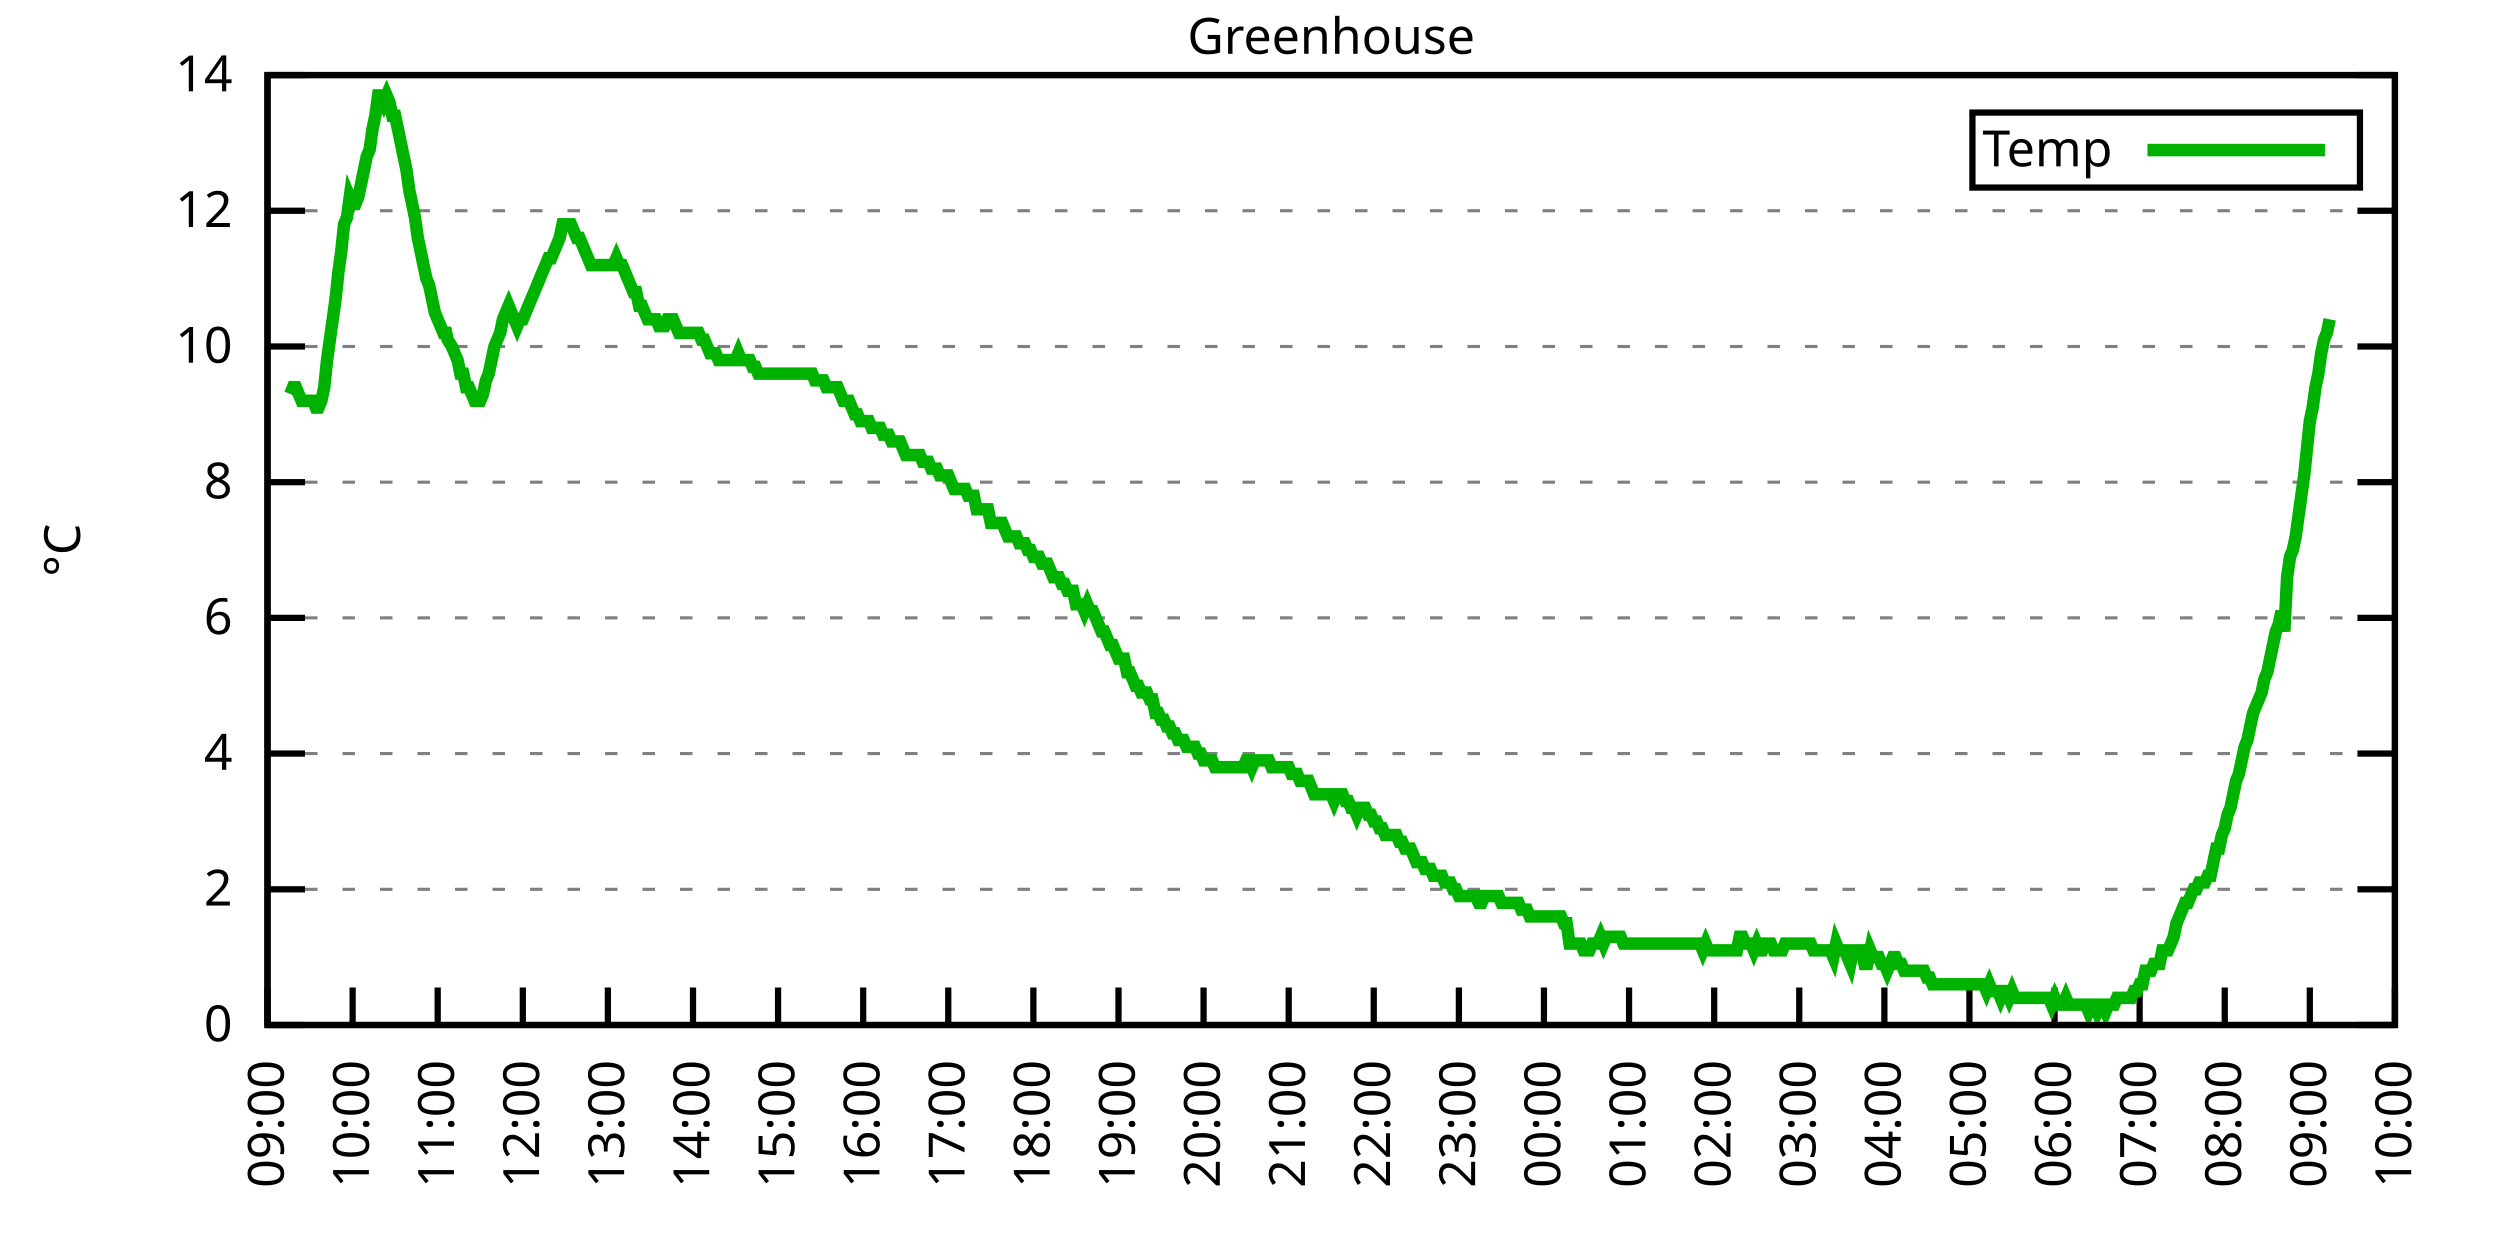
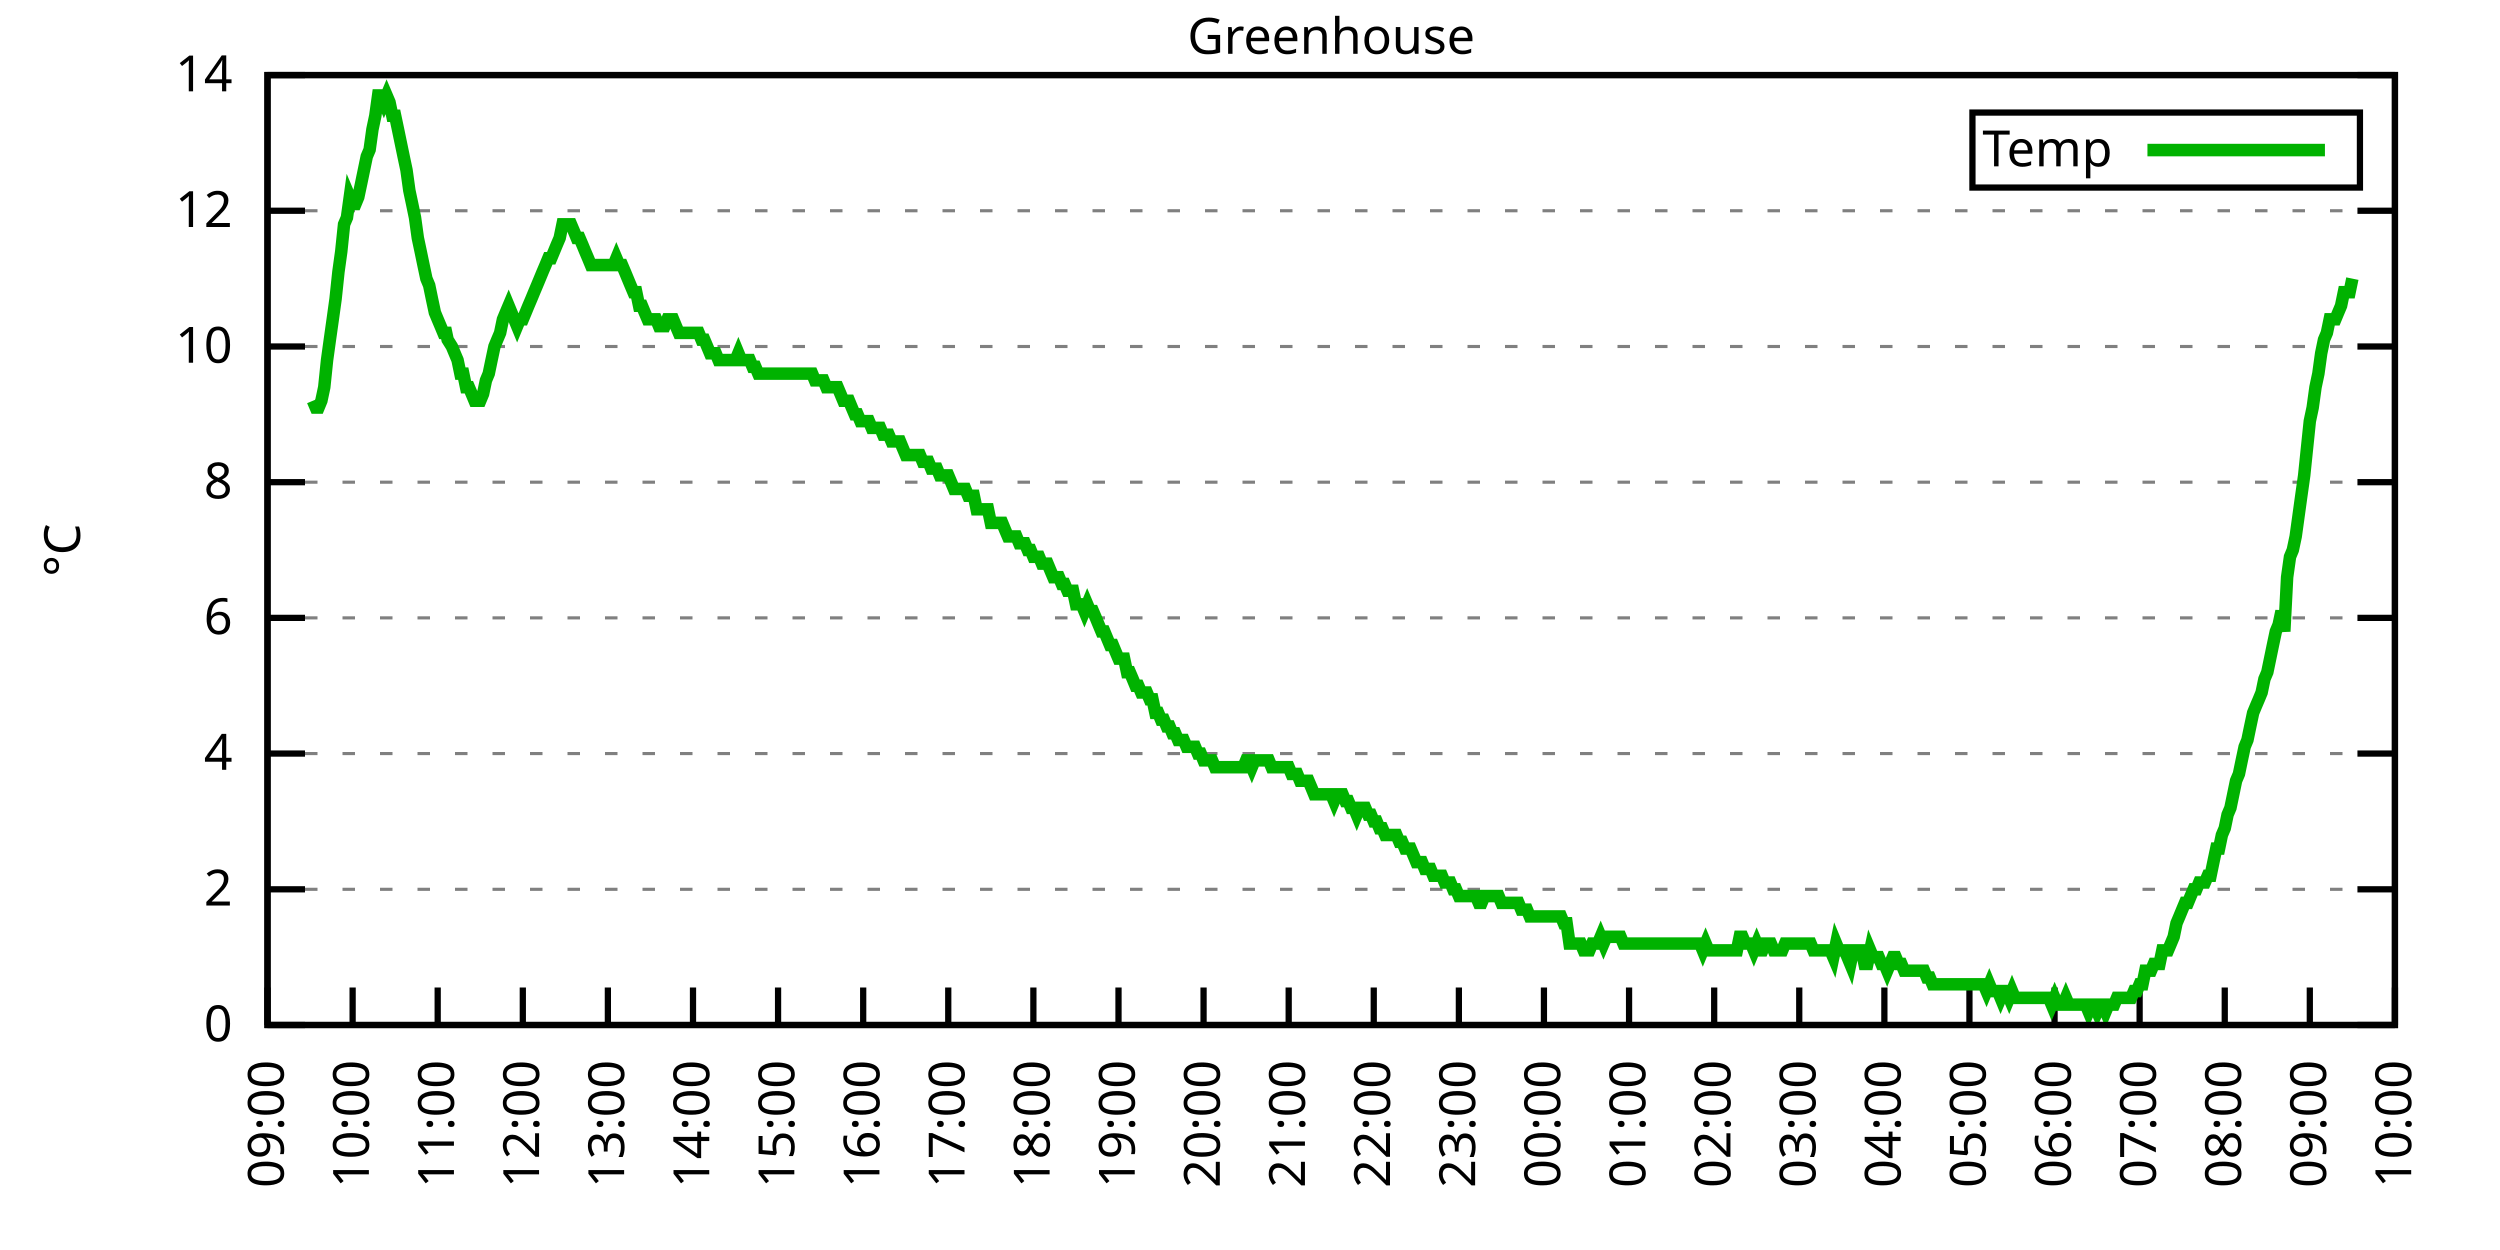
<svg xmlns="http://www.w3.org/2000/svg" xmlns:xlink="http://www.w3.org/1999/xlink" width="400" height="200" viewBox="0 0 400 200">
  <g id="gnuplot_canvas">
    <rect x="0" y="0" width="400" height="200" fill="none" />
    <defs>
      <circle id="gpDot" r="0.5" stroke-width="0.5" stroke="currentColor" />
      <path id="gpPt0" stroke-width="0.333" stroke="currentColor" d="M-1,0 h2 M0,-1 v2" />
      <path id="gpPt1" stroke-width="0.333" stroke="currentColor" d="M-1,-1 L1,1 M1,-1 L-1,1" />
      <path id="gpPt2" stroke-width="0.333" stroke="currentColor" d="M-1,0 L1,0 M0,-1 L0,1 M-1,-1 L1,1 M-1,1 L1,-1" />
      <rect id="gpPt3" stroke-width="0.333" stroke="currentColor" x="-1" y="-1" width="2" height="2" />
      <rect id="gpPt4" stroke-width="0.333" stroke="currentColor" fill="currentColor" x="-1" y="-1" width="2" height="2" />
      <circle id="gpPt5" stroke-width="0.333" stroke="currentColor" cx="0" cy="0" r="1" />
      <use xlink:href="#gpPt5" id="gpPt6" fill="currentColor" stroke="none" />
      <path id="gpPt7" stroke-width="0.333" stroke="currentColor" d="M0,-1.33 L-1.33,0.67 L1.33,0.67 z" />
      <use xlink:href="#gpPt7" id="gpPt8" fill="currentColor" stroke="none" />
      <use xlink:href="#gpPt7" id="gpPt9" stroke="currentColor" transform="rotate(180)" />
      <use xlink:href="#gpPt9" id="gpPt10" fill="currentColor" stroke="none" />
      <use xlink:href="#gpPt3" id="gpPt11" stroke="currentColor" transform="rotate(45)" />
      <use xlink:href="#gpPt11" id="gpPt12" fill="currentColor" stroke="none" />
      <path id="gpPt13" stroke-width="0.333" stroke="currentColor" d="M0,1.330 L1.265,0.411 L0.782,-1.067 L-0.782,-1.076 L-1.265,0.411 z" />
      <use xlink:href="#gpPt13" id="gpPt14" fill="currentColor" stroke="none" />
      <filter id="textbox" filterUnits="objectBoundingBox" x="0" y="0" height="1" width="1">
        <feFlood flood-color="white" flood-opacity="1" result="bgnd" />
        <feComposite in="SourceGraphic" in2="bgnd" operator="atop" />
      </filter>
      <filter id="greybox" filterUnits="objectBoundingBox" x="0" y="0" height="1" width="1">
        <feFlood flood-color="lightgrey" flood-opacity="1" result="grey" />
        <feComposite in="SourceGraphic" in2="grey" operator="atop" />
      </filter>
    </defs>
    <g fill="none" color="white" stroke="currentColor" stroke-width="1.00" stroke-linecap="butt" stroke-linejoin="miter">
</g>
    <g fill="none" color="black" stroke="currentColor" stroke-width="1.00" stroke-linecap="butt" stroke-linejoin="miter">
      <g stroke="none" shape-rendering="crispEdges">
        <polygon fill="rgb(255, 255, 255)" points="42.80,164.00 383.18,164.00 383.18,12.02 42.80,12.02 " />
      </g>
    </g>
    <g fill="none" color="black" stroke="currentColor" stroke-width="1.00" stroke-linecap="butt" stroke-linejoin="miter">
</g>
    <g fill="none" color="black" stroke="black" stroke-width="0.50" stroke-linecap="butt" stroke-linejoin="miter">
</g>
    <g fill="none" color="gray" stroke="currentColor" stroke-width="0.50" stroke-linecap="butt" stroke-linejoin="miter">
      <path stroke="gray" stroke-dasharray="2,4" class="gridline" d="M42.80,164.00 L383.19,164.00  " />
    </g>
    <g fill="none" color="gray" stroke="gray" stroke-width="1.00" stroke-linecap="butt" stroke-linejoin="miter">
</g>
    <g fill="none" color="black" stroke="currentColor" stroke-width="1.00" stroke-linecap="butt" stroke-linejoin="miter">
      <path stroke="black" d="M42.80,164.00 L48.80,164.00 M383.19,164.00 L377.19,164.00  " />
      <g transform="translate(37.20,166.60)" stroke="none" fill="black" font-family="Sans" font-size="8.00" text-anchor="end">
        <text>
          <tspan font-family="Sans"> 0</tspan>
        </text>
      </g>
    </g>
    <g fill="none" color="black" stroke="currentColor" stroke-width="1.00" stroke-linecap="butt" stroke-linejoin="miter">
</g>
    <g fill="none" color="black" stroke="black" stroke-width="0.50" stroke-linecap="butt" stroke-linejoin="miter">
</g>
    <g fill="none" color="gray" stroke="currentColor" stroke-width="0.50" stroke-linecap="butt" stroke-linejoin="miter">
      <path stroke="gray" stroke-dasharray="2,4" class="gridline" d="M42.80,142.29 L383.19,142.29  " />
    </g>
    <g fill="none" color="gray" stroke="gray" stroke-width="1.00" stroke-linecap="butt" stroke-linejoin="miter">
</g>
    <g fill="none" color="black" stroke="currentColor" stroke-width="1.00" stroke-linecap="butt" stroke-linejoin="miter">
      <path stroke="black" d="M42.80,142.29 L48.80,142.29 M383.19,142.29 L377.19,142.29  " />
      <g transform="translate(37.20,144.89)" stroke="none" fill="black" font-family="Sans" font-size="8.00" text-anchor="end">
        <text>
          <tspan font-family="Sans"> 2</tspan>
        </text>
      </g>
    </g>
    <g fill="none" color="black" stroke="currentColor" stroke-width="1.00" stroke-linecap="butt" stroke-linejoin="miter">
</g>
    <g fill="none" color="black" stroke="black" stroke-width="0.50" stroke-linecap="butt" stroke-linejoin="miter">
</g>
    <g fill="none" color="gray" stroke="currentColor" stroke-width="0.50" stroke-linecap="butt" stroke-linejoin="miter">
      <path stroke="gray" stroke-dasharray="2,4" class="gridline" d="M42.80,120.57 L383.19,120.57  " />
    </g>
    <g fill="none" color="gray" stroke="gray" stroke-width="1.00" stroke-linecap="butt" stroke-linejoin="miter">
</g>
    <g fill="none" color="black" stroke="currentColor" stroke-width="1.00" stroke-linecap="butt" stroke-linejoin="miter">
      <path stroke="black" d="M42.80,120.57 L48.80,120.57 M383.19,120.57 L377.19,120.57  " />
      <g transform="translate(37.20,123.17)" stroke="none" fill="black" font-family="Sans" font-size="8.00" text-anchor="end">
        <text>
          <tspan font-family="Sans"> 4</tspan>
        </text>
      </g>
    </g>
    <g fill="none" color="black" stroke="currentColor" stroke-width="1.00" stroke-linecap="butt" stroke-linejoin="miter">
</g>
    <g fill="none" color="black" stroke="black" stroke-width="0.50" stroke-linecap="butt" stroke-linejoin="miter">
</g>
    <g fill="none" color="gray" stroke="currentColor" stroke-width="0.50" stroke-linecap="butt" stroke-linejoin="miter">
      <path stroke="gray" stroke-dasharray="2,4" class="gridline" d="M42.80,98.86 L383.19,98.86  " />
    </g>
    <g fill="none" color="gray" stroke="gray" stroke-width="1.00" stroke-linecap="butt" stroke-linejoin="miter">
</g>
    <g fill="none" color="black" stroke="currentColor" stroke-width="1.00" stroke-linecap="butt" stroke-linejoin="miter">
      <path stroke="black" d="M42.80,98.86 L48.80,98.86 M383.19,98.86 L377.19,98.86  " />
      <g transform="translate(37.20,101.46)" stroke="none" fill="black" font-family="Sans" font-size="8.00" text-anchor="end">
        <text>
          <tspan font-family="Sans"> 6</tspan>
        </text>
      </g>
    </g>
    <g fill="none" color="black" stroke="currentColor" stroke-width="1.00" stroke-linecap="butt" stroke-linejoin="miter">
</g>
    <g fill="none" color="black" stroke="black" stroke-width="0.50" stroke-linecap="butt" stroke-linejoin="miter">
</g>
    <g fill="none" color="gray" stroke="currentColor" stroke-width="0.50" stroke-linecap="butt" stroke-linejoin="miter">
      <path stroke="gray" stroke-dasharray="2,4" class="gridline" d="M42.80,77.15 L383.19,77.15  " />
    </g>
    <g fill="none" color="gray" stroke="gray" stroke-width="1.00" stroke-linecap="butt" stroke-linejoin="miter">
</g>
    <g fill="none" color="black" stroke="currentColor" stroke-width="1.00" stroke-linecap="butt" stroke-linejoin="miter">
      <path stroke="black" d="M42.80,77.15 L48.80,77.15 M383.19,77.15 L377.19,77.15  " />
      <g transform="translate(37.20,79.75)" stroke="none" fill="black" font-family="Sans" font-size="8.00" text-anchor="end">
        <text>
          <tspan font-family="Sans"> 8</tspan>
        </text>
      </g>
    </g>
    <g fill="none" color="black" stroke="currentColor" stroke-width="1.00" stroke-linecap="butt" stroke-linejoin="miter">
</g>
    <g fill="none" color="black" stroke="black" stroke-width="0.50" stroke-linecap="butt" stroke-linejoin="miter">
</g>
    <g fill="none" color="gray" stroke="currentColor" stroke-width="0.50" stroke-linecap="butt" stroke-linejoin="miter">
      <path stroke="gray" stroke-dasharray="2,4" class="gridline" d="M42.80,55.44 L383.19,55.44  " />
    </g>
    <g fill="none" color="gray" stroke="gray" stroke-width="1.00" stroke-linecap="butt" stroke-linejoin="miter">
</g>
    <g fill="none" color="black" stroke="currentColor" stroke-width="1.00" stroke-linecap="butt" stroke-linejoin="miter">
      <path stroke="black" d="M42.80,55.44 L48.80,55.44 M383.19,55.44 L377.19,55.44  " />
      <g transform="translate(37.20,58.04)" stroke="none" fill="black" font-family="Sans" font-size="8.00" text-anchor="end">
        <text>
          <tspan font-family="Sans"> 10</tspan>
        </text>
      </g>
    </g>
    <g fill="none" color="black" stroke="currentColor" stroke-width="1.00" stroke-linecap="butt" stroke-linejoin="miter">
</g>
    <g fill="none" color="black" stroke="black" stroke-width="0.50" stroke-linecap="butt" stroke-linejoin="miter">
</g>
    <g fill="none" color="gray" stroke="currentColor" stroke-width="0.50" stroke-linecap="butt" stroke-linejoin="miter">
      <path stroke="gray" stroke-dasharray="2,4" class="gridline" d="M42.80,33.72 L383.19,33.72  " />
    </g>
    <g fill="none" color="gray" stroke="gray" stroke-width="1.00" stroke-linecap="butt" stroke-linejoin="miter">
</g>
    <g fill="none" color="black" stroke="currentColor" stroke-width="1.00" stroke-linecap="butt" stroke-linejoin="miter">
      <path stroke="black" d="M42.80,33.72 L48.80,33.72 M383.19,33.72 L377.19,33.72  " />
      <g transform="translate(37.20,36.32)" stroke="none" fill="black" font-family="Sans" font-size="8.00" text-anchor="end">
        <text>
          <tspan font-family="Sans"> 12</tspan>
        </text>
      </g>
    </g>
    <g fill="none" color="black" stroke="currentColor" stroke-width="1.00" stroke-linecap="butt" stroke-linejoin="miter">
</g>
    <g fill="none" color="black" stroke="black" stroke-width="0.50" stroke-linecap="butt" stroke-linejoin="miter">
</g>
    <g fill="none" color="gray" stroke="currentColor" stroke-width="0.50" stroke-linecap="butt" stroke-linejoin="miter">
      <path stroke="gray" stroke-dasharray="2,4" class="gridline" d="M42.80,12.01 L383.19,12.01  " />
    </g>
    <g fill="none" color="gray" stroke="gray" stroke-width="1.00" stroke-linecap="butt" stroke-linejoin="miter">
</g>
    <g fill="none" color="black" stroke="currentColor" stroke-width="1.00" stroke-linecap="butt" stroke-linejoin="miter">
      <path stroke="black" d="M42.80,12.01 L48.80,12.01 M383.19,12.01 L377.19,12.01  " />
      <g transform="translate(37.20,14.61)" stroke="none" fill="black" font-family="Sans" font-size="8.00" text-anchor="end">
        <text>
          <tspan font-family="Sans"> 14</tspan>
        </text>
      </g>
    </g>
    <g fill="none" color="black" stroke="currentColor" stroke-width="1.00" stroke-linecap="butt" stroke-linejoin="miter">
      <path stroke="black" d="M42.80,164.00 L42.80,158.00  " />
      <g transform="translate(45.40,169.60) rotate(270.00)" stroke="none" fill="black" font-family="Sans" font-size="8.00" text-anchor="end">
        <text>
          <tspan font-family="Sans">09:00</tspan>
        </text>
      </g>
    </g>
    <g fill="none" color="black" stroke="currentColor" stroke-width="1.00" stroke-linecap="butt" stroke-linejoin="miter">
      <path stroke="black" d="M56.42,164.00 L56.42,158.00  " />
      <g transform="translate(59.02,169.60) rotate(270.00)" stroke="none" fill="black" font-family="Sans" font-size="8.00" text-anchor="end">
        <text>
          <tspan font-family="Sans">10:00</tspan>
        </text>
      </g>
    </g>
    <g fill="none" color="black" stroke="currentColor" stroke-width="1.00" stroke-linecap="butt" stroke-linejoin="miter">
      <path stroke="black" d="M70.03,164.00 L70.03,158.00  " />
      <g transform="translate(72.63,169.60) rotate(270.00)" stroke="none" fill="black" font-family="Sans" font-size="8.00" text-anchor="end">
        <text>
          <tspan font-family="Sans">11:00</tspan>
        </text>
      </g>
    </g>
    <g fill="none" color="black" stroke="currentColor" stroke-width="1.00" stroke-linecap="butt" stroke-linejoin="miter">
      <path stroke="black" d="M83.65,164.00 L83.65,158.00  " />
      <g transform="translate(86.25,169.60) rotate(270.00)" stroke="none" fill="black" font-family="Sans" font-size="8.00" text-anchor="end">
        <text>
          <tspan font-family="Sans">12:00</tspan>
        </text>
      </g>
    </g>
    <g fill="none" color="black" stroke="currentColor" stroke-width="1.00" stroke-linecap="butt" stroke-linejoin="miter">
      <path stroke="black" d="M97.26,164.00 L97.26,158.00  " />
      <g transform="translate(99.86,169.60) rotate(270.00)" stroke="none" fill="black" font-family="Sans" font-size="8.00" text-anchor="end">
        <text>
          <tspan font-family="Sans">13:00</tspan>
        </text>
      </g>
    </g>
    <g fill="none" color="black" stroke="currentColor" stroke-width="1.00" stroke-linecap="butt" stroke-linejoin="miter">
      <path stroke="black" d="M110.88,164.00 L110.88,158.00  " />
      <g transform="translate(113.48,169.60) rotate(270.00)" stroke="none" fill="black" font-family="Sans" font-size="8.00" text-anchor="end">
        <text>
          <tspan font-family="Sans">14:00</tspan>
        </text>
      </g>
    </g>
    <g fill="none" color="black" stroke="currentColor" stroke-width="1.00" stroke-linecap="butt" stroke-linejoin="miter">
      <path stroke="black" d="M124.49,164.00 L124.49,158.00  " />
      <g transform="translate(127.09,169.60) rotate(270.00)" stroke="none" fill="black" font-family="Sans" font-size="8.00" text-anchor="end">
        <text>
          <tspan font-family="Sans">15:00</tspan>
        </text>
      </g>
    </g>
    <g fill="none" color="black" stroke="currentColor" stroke-width="1.00" stroke-linecap="butt" stroke-linejoin="miter">
      <path stroke="black" d="M138.11,164.00 L138.11,158.00  " />
      <g transform="translate(140.71,169.60) rotate(270.00)" stroke="none" fill="black" font-family="Sans" font-size="8.00" text-anchor="end">
        <text>
          <tspan font-family="Sans">16:00</tspan>
        </text>
      </g>
    </g>
    <g fill="none" color="black" stroke="currentColor" stroke-width="1.00" stroke-linecap="butt" stroke-linejoin="miter">
      <path stroke="black" d="M151.72,164.00 L151.72,158.00  " />
      <g transform="translate(154.32,169.60) rotate(270.00)" stroke="none" fill="black" font-family="Sans" font-size="8.00" text-anchor="end">
        <text>
          <tspan font-family="Sans">17:00</tspan>
        </text>
      </g>
    </g>
    <g fill="none" color="black" stroke="currentColor" stroke-width="1.00" stroke-linecap="butt" stroke-linejoin="miter">
      <path stroke="black" d="M165.34,164.00 L165.34,158.00  " />
      <g transform="translate(167.94,169.60) rotate(270.00)" stroke="none" fill="black" font-family="Sans" font-size="8.00" text-anchor="end">
        <text>
          <tspan font-family="Sans">18:00</tspan>
        </text>
      </g>
    </g>
    <g fill="none" color="black" stroke="currentColor" stroke-width="1.00" stroke-linecap="butt" stroke-linejoin="miter">
      <path stroke="black" d="M178.96,164.00 L178.96,158.00  " />
      <g transform="translate(181.56,169.60) rotate(270.00)" stroke="none" fill="black" font-family="Sans" font-size="8.00" text-anchor="end">
        <text>
          <tspan font-family="Sans">19:00</tspan>
        </text>
      </g>
    </g>
    <g fill="none" color="black" stroke="currentColor" stroke-width="1.00" stroke-linecap="butt" stroke-linejoin="miter">
      <path stroke="black" d="M192.57,164.00 L192.57,158.00  " />
      <g transform="translate(195.17,169.60) rotate(270.00)" stroke="none" fill="black" font-family="Sans" font-size="8.00" text-anchor="end">
        <text>
          <tspan font-family="Sans">20:00</tspan>
        </text>
      </g>
    </g>
    <g fill="none" color="black" stroke="currentColor" stroke-width="1.00" stroke-linecap="butt" stroke-linejoin="miter">
      <path stroke="black" d="M206.19,164.00 L206.19,158.00  " />
      <g transform="translate(208.79,169.60) rotate(270.00)" stroke="none" fill="black" font-family="Sans" font-size="8.00" text-anchor="end">
        <text>
          <tspan font-family="Sans">21:00</tspan>
        </text>
      </g>
    </g>
    <g fill="none" color="black" stroke="currentColor" stroke-width="1.00" stroke-linecap="butt" stroke-linejoin="miter">
      <path stroke="black" d="M219.80,164.00 L219.80,158.00  " />
      <g transform="translate(222.40,169.60) rotate(270.00)" stroke="none" fill="black" font-family="Sans" font-size="8.00" text-anchor="end">
        <text>
          <tspan font-family="Sans">22:00</tspan>
        </text>
      </g>
    </g>
    <g fill="none" color="black" stroke="currentColor" stroke-width="1.00" stroke-linecap="butt" stroke-linejoin="miter">
      <path stroke="black" d="M233.42,164.00 L233.42,158.00  " />
      <g transform="translate(236.02,169.60) rotate(270.00)" stroke="none" fill="black" font-family="Sans" font-size="8.00" text-anchor="end">
        <text>
          <tspan font-family="Sans">23:00</tspan>
        </text>
      </g>
    </g>
    <g fill="none" color="black" stroke="currentColor" stroke-width="1.00" stroke-linecap="butt" stroke-linejoin="miter">
      <path stroke="black" d="M247.03,164.00 L247.03,158.00  " />
      <g transform="translate(249.63,169.60) rotate(270.00)" stroke="none" fill="black" font-family="Sans" font-size="8.00" text-anchor="end">
        <text>
          <tspan font-family="Sans">00:00</tspan>
        </text>
      </g>
    </g>
    <g fill="none" color="black" stroke="currentColor" stroke-width="1.00" stroke-linecap="butt" stroke-linejoin="miter">
      <path stroke="black" d="M260.65,164.00 L260.65,158.00  " />
      <g transform="translate(263.25,169.60) rotate(270.00)" stroke="none" fill="black" font-family="Sans" font-size="8.00" text-anchor="end">
        <text>
          <tspan font-family="Sans">01:00</tspan>
        </text>
      </g>
    </g>
    <g fill="none" color="black" stroke="currentColor" stroke-width="1.00" stroke-linecap="butt" stroke-linejoin="miter">
      <path stroke="black" d="M274.27,164.00 L274.27,158.00  " />
      <g transform="translate(276.87,169.60) rotate(270.00)" stroke="none" fill="black" font-family="Sans" font-size="8.00" text-anchor="end">
        <text>
          <tspan font-family="Sans">02:00</tspan>
        </text>
      </g>
    </g>
    <g fill="none" color="black" stroke="currentColor" stroke-width="1.00" stroke-linecap="butt" stroke-linejoin="miter">
      <path stroke="black" d="M287.88,164.00 L287.88,158.00  " />
      <g transform="translate(290.48,169.60) rotate(270.00)" stroke="none" fill="black" font-family="Sans" font-size="8.00" text-anchor="end">
        <text>
          <tspan font-family="Sans">03:00</tspan>
        </text>
      </g>
    </g>
    <g fill="none" color="black" stroke="currentColor" stroke-width="1.00" stroke-linecap="butt" stroke-linejoin="miter">
      <path stroke="black" d="M301.50,164.00 L301.50,158.00  " />
      <g transform="translate(304.10,169.60) rotate(270.00)" stroke="none" fill="black" font-family="Sans" font-size="8.00" text-anchor="end">
        <text>
          <tspan font-family="Sans">04:00</tspan>
        </text>
      </g>
    </g>
    <g fill="none" color="black" stroke="currentColor" stroke-width="1.00" stroke-linecap="butt" stroke-linejoin="miter">
      <path stroke="black" d="M315.11,164.00 L315.11,158.00  " />
      <g transform="translate(317.71,169.60) rotate(270.00)" stroke="none" fill="black" font-family="Sans" font-size="8.00" text-anchor="end">
        <text>
          <tspan font-family="Sans">05:00</tspan>
        </text>
      </g>
    </g>
    <g fill="none" color="black" stroke="currentColor" stroke-width="1.00" stroke-linecap="butt" stroke-linejoin="miter">
      <path stroke="black" d="M328.73,164.00 L328.73,158.00  " />
      <g transform="translate(331.33,169.60) rotate(270.00)" stroke="none" fill="black" font-family="Sans" font-size="8.00" text-anchor="end">
        <text>
          <tspan font-family="Sans">06:00</tspan>
        </text>
      </g>
    </g>
    <g fill="none" color="black" stroke="currentColor" stroke-width="1.00" stroke-linecap="butt" stroke-linejoin="miter">
      <path stroke="black" d="M342.34,164.00 L342.34,158.00  " />
      <g transform="translate(344.94,169.60) rotate(270.00)" stroke="none" fill="black" font-family="Sans" font-size="8.00" text-anchor="end">
        <text>
          <tspan font-family="Sans">07:00</tspan>
        </text>
      </g>
    </g>
    <g fill="none" color="black" stroke="currentColor" stroke-width="1.00" stroke-linecap="butt" stroke-linejoin="miter">
      <path stroke="black" d="M355.96,164.00 L355.96,158.00  " />
      <g transform="translate(358.56,169.60) rotate(270.00)" stroke="none" fill="black" font-family="Sans" font-size="8.00" text-anchor="end">
        <text>
          <tspan font-family="Sans">08:00</tspan>
        </text>
      </g>
    </g>
    <g fill="none" color="black" stroke="currentColor" stroke-width="1.00" stroke-linecap="butt" stroke-linejoin="miter">
      <path stroke="black" d="M369.57,164.00 L369.57,158.00  " />
      <g transform="translate(372.17,169.60) rotate(270.00)" stroke="none" fill="black" font-family="Sans" font-size="8.00" text-anchor="end">
        <text>
          <tspan font-family="Sans">09:00</tspan>
        </text>
      </g>
    </g>
    <g fill="none" color="black" stroke="currentColor" stroke-width="1.00" stroke-linecap="butt" stroke-linejoin="miter">
      <path stroke="black" d="M383.19,164.00 L383.19,158.00  " />
      <g transform="translate(385.79,169.60) rotate(270.00)" stroke="none" fill="black" font-family="Sans" font-size="8.00" text-anchor="end">
        <text>
          <tspan font-family="Sans">10:00</tspan>
        </text>
      </g>
    </g>
    <g fill="none" color="black" stroke="currentColor" stroke-width="1.00" stroke-linecap="butt" stroke-linejoin="miter">
</g>
    <g fill="none" color="black" stroke="currentColor" stroke-width="1.00" stroke-linecap="butt" stroke-linejoin="miter">
      <path stroke="black" d="M42.80,12.01 L42.80,164.00 L383.19,164.00 L383.19,12.01 L42.80,12.01 Z  " />
    </g>
    <g fill="none" color="black" stroke="currentColor" stroke-width="1.00" stroke-linecap="butt" stroke-linejoin="miter">
</g>
    <g fill="none" color="black" stroke="currentColor" stroke-width="1.00" stroke-linecap="butt" stroke-linejoin="miter">
      <path stroke="black" d="M315.59,30.01 L315.59,18.01 L377.59,18.01 L377.59,30.01 L315.59,30.01 Z  " />
    </g>
    <g id="Greenhouse_plot_1">
      <g fill="none" color="white" stroke="black" stroke-width="2.00" stroke-linecap="butt" stroke-linejoin="miter">
</g>
      <g fill="none" color="black" stroke="currentColor" stroke-width="2.00" stroke-linecap="butt" stroke-linejoin="miter">
        <g transform="translate(337.99,26.61)" stroke="none" fill="black" font-family="Sans" font-size="8.00" text-anchor="end">
          <text>
            <tspan font-family="Sans">Temp</tspan>
          </text>
        </g>
      </g>
      <g fill="none" color="black" stroke="currentColor" stroke-width="2.00" stroke-linecap="butt" stroke-linejoin="miter">
-         <path stroke="rgb(  0, 178,   0)" d="M343.59,24.01 L371.99,24.01 M46.43,63.04 L46.88,61.95 L47.34,61.95 L47.79,63.04 L48.25,64.12 L48.70,64.12   L49.15,64.12 L49.61,64.12 L50.06,64.12 L50.52,65.21 L50.97,65.21 L51.42,64.12 L51.88,61.95 L52.33,57.61   L52.78,54.35 L53.24,51.09 L53.69,47.84 L54.15,43.49 L54.60,40.24 L55.05,35.89 L55.51,34.81 L55.96,31.55   L56.42,32.64 L56.87,32.64 L57.32,31.55 L57.78,29.38 L58.23,27.21 L58.68,25.04 L59.14,23.95 L59.59,20.70   L60.05,18.52 L60.50,15.27 L60.95,15.27 L61.41,16.35 L61.86,15.27 L62.32,16.35 L62.77,18.52 L63.22,18.52   L63.68,20.70 L64.13,22.87 L64.58,25.04 L65.04,27.21 L65.49,30.47 L65.95,32.64 L66.40,34.81 L66.85,38.07   L67.31,40.24 L67.76,42.41 L68.22,44.58 L68.67,45.66 L69.12,47.84 L69.58,50.01 L70.03,51.09 L70.49,52.18   L70.94,53.26 L71.39,53.26 L71.62,54.35 L72.30,55.44 L72.75,56.52 L73.21,57.61 L73.66,59.78 L74.12,59.78   L74.57,61.95 L75.02,61.95 L75.48,63.04 L75.93,64.12 L76.39,64.12 L76.84,64.12 L77.29,63.04 L77.75,60.86   L78.20,59.78 L78.65,57.61 L79.11,55.44 L79.56,54.35 L80.02,53.26 L80.47,51.09 L80.92,50.01 L81.38,48.92   L81.83,50.01 L82.29,51.09 L82.74,52.18 L83.19,51.09 L83.65,51.09 L84.10,50.01 L84.55,48.92 L85.01,47.84   L85.46,46.75 L85.92,45.66 L86.37,44.58 L86.82,43.49 L87.28,42.41 L87.73,41.32 L88.19,41.32 L88.64,40.24   L89.09,39.15 L89.55,38.07 L90.00,35.89 L90.45,35.89 L90.91,35.89 L91.36,35.89 L91.82,36.98 L92.27,38.07   L92.72,38.07 L93.18,39.15 L93.63,40.24 L94.09,41.32 L94.54,42.41 L94.99,42.41 L95.45,42.41 L95.90,42.41   L96.35,42.41 L96.81,42.41 L97.26,42.41 L97.72,42.41 L98.17,42.41 L98.62,41.32 L99.08,42.41 L99.53,42.41   L99.99,43.49 L100.44,44.58 L100.89,45.66 L101.35,46.75 L101.80,46.75 L102.25,48.92 L102.71,48.92 L103.16,50.01   L103.62,51.09 L104.07,51.09 L104.52,51.09 L104.98,51.09 L105.43,52.18 L105.89,52.18 L106.34,52.18 L106.79,51.09   L107.25,51.09 L107.70,51.09 L108.15,52.18 L108.61,53.26 L109.06,53.26 L109.52,53.26 L109.97,53.26 L110.42,53.26   L110.88,53.26 L111.33,53.26 L111.79,53.26 L112.24,54.35 L112.69,54.35 L113.15,55.44 L113.60,56.52 L114.05,56.52   L114.51,56.52 L114.96,57.61 L115.42,57.61 L115.87,57.61 L116.32,57.61 L116.78,57.61 L117.23,57.61 L117.69,57.61   L118.14,56.52 L118.59,57.61 L119.05,57.61 L119.50,57.61 L119.96,57.61 L120.41,58.69 L120.86,58.69 L121.32,59.78   L121.77,59.78 L122.22,59.78 L122.68,59.78 L123.13,59.78 L123.59,59.78 L124.04,59.78 L124.49,59.78 L124.95,59.78   L125.40,59.78 L125.86,59.78 L126.31,59.78 L126.76,59.78 L127.22,59.78 L127.67,59.78 L128.12,59.78 L128.58,59.78   L129.03,59.78 L129.49,59.78 L129.94,59.78 L130.39,60.86 L130.85,60.86 L131.30,60.86 L131.76,60.86 L132.21,61.95   L132.66,61.95 L133.12,61.95 L133.57,61.95 L134.02,61.95 L134.48,63.04 L134.93,64.12 L135.39,64.12 L135.84,64.12   L136.29,65.21 L136.75,66.29 L137.20,66.29 L137.66,67.38 L138.11,67.38 L138.56,67.38 L139.02,67.38 L139.47,68.46   L139.92,68.46 L140.38,68.46 L140.83,68.46 L141.29,69.55 L141.74,69.55 L142.19,69.55 L142.65,70.63 L143.10,70.63   L143.56,70.63 L144.01,70.63 L144.46,71.72 L144.92,72.81 L145.37,72.81 L145.82,72.81 L146.28,72.81 L146.73,72.81   L147.19,72.81 L147.64,73.89 L148.09,73.89 L148.55,73.89 L149.00,74.98 L149.46,74.98 L149.91,74.98 L150.36,76.06   L150.82,76.06 L151.27,76.06 L151.72,76.06 L152.18,77.15 L152.63,78.23 L153.09,78.23 L153.54,78.23 L153.99,78.23   L154.45,78.23 L154.90,79.32 L155.36,79.32 L155.81,79.32 L156.26,81.49 L156.72,81.49 L157.17,81.49 L157.62,81.49   L158.08,81.49 L158.53,83.66 L158.99,83.66 L159.44,83.66 L159.89,83.66 L160.35,83.66 L160.80,84.75 L161.26,85.83   L161.71,85.83 L162.16,85.83 L162.62,85.83 L163.07,86.92 L163.52,86.92 L163.98,86.92 L164.43,88.00 L164.89,88.00   L165.34,89.09 L165.79,89.09 L166.25,89.09 L166.70,90.18 L167.16,90.18 L167.61,90.18 L168.06,91.26 L168.52,92.35   L168.97,92.35 L169.43,92.35 L169.88,93.43 L170.33,93.43 L170.79,94.52 L171.24,94.52 L171.69,94.52 L172.15,96.69   L172.60,96.69 L173.06,96.69 L173.51,97.78 L173.96,96.69 L174.42,97.78 L174.87,97.78 L175.33,98.86 L175.78,99.95   L176.23,101.03 L176.69,101.03 L177.14,102.12 L177.59,103.20 L178.05,103.20 L178.50,104.29 L178.96,105.38 L179.41,105.38   L179.86,105.38 L180.32,107.55 L180.77,107.55 L181.23,108.63 L181.68,109.72 L182.13,109.72 L182.59,110.80 L183.04,110.80   L183.49,110.80 L183.95,111.89 L184.40,111.89 L184.86,114.06 L185.31,114.06 L185.76,115.15 L186.22,115.15 L186.67,116.23   L187.13,116.23 L187.58,117.32 L188.03,117.32 L188.49,118.40 L188.94,118.40 L189.39,118.40 L189.85,119.49 L190.30,119.49   L190.76,119.49 L191.21,119.49 L191.66,120.57 L192.12,120.57 L192.57,121.66 L193.03,121.66 L193.48,121.66 L193.93,121.66   L194.39,122.75 L194.84,122.75 L195.29,122.75 L195.75,122.75 L196.20,122.75 L196.66,122.75 L197.11,122.75 L197.56,122.75   L198.02,122.75 L198.47,122.75 L198.93,122.75 L199.38,121.66 L199.83,121.66 L200.29,122.75 L200.74,121.66 L201.19,121.66   L201.65,121.66 L202.10,121.66 L202.56,121.66 L203.01,121.66 L203.46,122.75 L203.92,122.75 L204.37,122.75 L204.83,122.75   L205.28,122.75 L205.73,122.75 L206.19,122.75 L206.64,123.83 L207.09,123.83 L207.55,123.83 L208.00,124.92 L208.46,124.92   L208.91,124.92 L209.36,124.92 L209.82,126.00 L210.27,127.09 L210.73,127.09 L211.18,127.09 L211.63,127.09 L212.09,127.09   L212.54,127.09 L213.00,127.09 L213.45,128.17 L213.90,127.09 L214.36,127.09 L214.81,127.09 L215.26,128.17 L215.72,128.17   L216.17,129.26 L216.63,129.26 L217.08,130.35 L217.53,129.26 L217.99,129.26 L218.44,129.26 L218.90,130.35 L219.35,130.35   L219.80,131.43 L220.26,131.43 L220.71,132.52 L221.16,132.52 L221.62,133.60 L222.07,133.60 L222.53,133.60 L222.98,133.60   L223.43,133.60 L223.89,134.69 L224.34,134.69 L224.80,135.77 L225.25,135.77 L225.70,135.77 L226.16,136.86 L226.61,137.94   L227.06,137.94 L227.52,137.94 L227.97,139.03 L228.43,139.03 L228.88,139.03 L229.33,140.12 L229.79,140.12 L230.24,140.12   L230.70,140.12 L231.15,141.20 L231.60,141.20 L232.06,141.20 L232.51,142.29 L232.96,142.29 L233.42,143.37 L233.87,143.37   L234.33,143.37 L234.78,143.37 L235.23,143.37 L235.69,143.37 L236.14,143.37 L236.60,144.46 L237.05,144.46 L237.50,143.37   L237.96,143.37 L238.41,143.37 L238.86,143.37 L239.32,143.37 L239.77,143.37 L240.23,144.46 L240.68,144.46 L241.13,144.46   L241.59,144.46 L242.04,144.46 L242.50,144.46 L242.95,144.46 L243.40,145.54 L243.86,145.54 L244.31,145.54 L244.76,146.63   L245.22,146.63 L245.67,146.63 L246.13,146.63 L246.58,146.63 L247.03,146.63 L247.49,146.63 L247.94,146.63 L248.40,146.63   L248.85,146.63 L249.30,146.63 L249.76,146.63 L250.21,147.72 L250.66,147.72 L251.12,150.97 L251.57,150.97 L252.03,150.97   L252.48,150.97 L252.93,150.97 L253.39,152.06 L253.84,152.06 L254.30,152.06 L254.75,150.97 L255.20,150.97 L255.66,150.97   L256.11,149.89 L256.56,150.97 L257.02,149.89 L257.47,149.89 L257.93,149.89 L258.38,149.89 L258.83,149.89 L259.29,149.89   L259.74,150.97 L260.20,150.97 L260.65,150.97 L261.10,150.97 L261.56,150.97 L262.01,150.97 L262.47,150.97 L262.92,150.97   L263.37,150.97 L263.83,150.97 L264.28,150.97 L264.73,150.97 L265.19,150.97 L265.64,150.97 L266.10,150.97 L266.55,150.97   L267.00,150.97 L267.46,150.97 L267.91,150.97 L268.37,150.97 L268.82,150.97 L269.27,150.97 L269.73,150.97 L270.18,150.97   L270.63,150.97 L271.09,150.97 L271.54,150.97 L272.00,150.97 L272.45,152.06 L272.90,150.97 L273.36,152.06 L273.81,152.06   L274.27,152.06 L274.72,152.06 L275.17,152.06 L275.63,152.06 L276.08,152.06 L276.53,152.06 L276.99,152.06 L277.44,152.06   L277.90,152.06 L278.35,149.89 L278.80,149.89 L279.26,150.97 L279.71,150.97 L280.17,150.97 L280.62,152.06 L281.07,150.97   L281.53,152.06 L281.98,152.06 L282.43,150.97 L282.89,150.97 L283.34,150.97 L283.80,152.06 L284.25,152.06 L284.70,152.06   L285.16,152.06 L285.61,150.97 L286.07,150.97 L286.52,150.97 L286.97,150.97 L287.43,150.97 L287.88,150.97 L288.33,150.97   L288.79,150.97 L289.24,150.97 L289.70,150.97 L290.15,152.06 L290.60,152.06 L291.06,152.06 L291.51,152.06 L291.97,152.06   L292.42,152.06 L292.87,152.06 L293.33,153.14 L293.78,150.97 L294.23,152.06 L294.69,152.06 L295.14,152.06 L295.60,153.14   L296.05,154.23 L296.50,152.06 L296.96,152.06 L297.41,152.06 L297.87,152.06 L298.32,154.23 L298.77,154.23 L299.23,152.06   L299.68,153.14 L300.13,153.14 L300.59,153.14 L301.04,154.23 L301.50,154.23 L301.95,155.31 L302.40,154.23 L302.86,153.14   L303.31,153.14 L303.77,154.23 L304.22,154.23 L304.67,155.31 L305.13,155.31 L305.58,155.31 L306.03,155.31 L306.49,155.31   L306.94,155.31 L307.40,155.31 L307.85,155.31 L308.30,156.40 L308.76,156.40 L309.21,157.49 L309.67,157.49 L310.12,157.49   L310.57,157.49 L311.03,157.49 L311.48,157.49 L311.94,157.49 L312.39,157.49 L312.84,157.49 L313.30,157.49 L313.75,157.49   L314.20,157.49 L314.66,157.49 L315.11,157.49 L315.57,157.49 L316.02,157.49 L316.47,157.49 L316.93,157.49 L317.38,157.49   L317.84,158.57 L318.29,157.49 L318.74,158.57 L319.20,158.57 L319.65,158.57 L320.10,159.66 L320.56,158.57 L321.01,158.57   L321.47,159.66 L321.92,158.57 L322.37,159.66 L322.83,159.66 L323.28,159.66 L323.74,159.66 L324.19,159.66 L324.64,159.66   L325.10,159.66 L325.55,159.66 L326.00,159.66 L326.46,159.66 L326.91,159.66 L327.37,159.66 L327.82,159.66 L328.27,160.74   L328.73,159.66 L329.18,160.74 L329.64,160.74 L330.09,160.74 L330.54,159.66 L331.00,160.74 L331.45,160.74 L331.90,160.74   L332.36,160.74 L332.81,160.74 L333.27,160.74 L333.72,160.74 L334.17,161.83 L334.63,160.74 L335.08,160.74 L335.54,161.83   L335.99,160.74 L336.44,160.74 L336.90,161.83 L337.35,160.74 L337.80,160.74 L338.26,160.74 L338.71,159.66 L339.17,159.66   L339.62,159.66 L340.07,159.66 L340.53,159.66 L340.98,159.66 L341.44,158.57 L341.89,158.57 L342.34,157.49 L342.80,157.49   L343.25,155.31 L343.70,155.31 L344.16,155.31 L344.61,154.23 L345.07,154.23 L345.52,154.23 L345.97,152.06 L346.43,152.06   L346.88,152.06 L347.34,150.97 L347.79,149.89 L348.24,147.72 L348.70,146.63 L349.15,145.54 L349.60,144.46 L350.06,144.46   L350.51,143.37 L350.97,142.29 L351.42,142.29 L351.87,141.20 L352.33,141.20 L352.78,141.20 L353.24,140.12 L353.69,140.12   L354.14,137.94 L354.60,135.77 L355.05,135.77 L355.50,133.60 L355.96,132.52 L356.41,130.35 L356.87,129.26 L357.32,127.09   L357.77,124.92 L358.23,123.83 L358.68,121.66 L359.14,119.49 L359.59,118.40 L360.04,116.23 L360.50,114.06 L360.95,112.97   L361.41,111.89 L361.86,110.80 L362.31,108.63 L362.77,107.55 L363.22,105.38 L363.67,103.20 L364.13,101.03 L364.58,99.95   L365.04,97.78 L365.49,101.03 L365.94,92.35 L366.40,89.09 L366.85,88.00 L367.31,85.83 L367.76,82.58 L368.21,79.32   L368.67,76.06 L369.12,71.72 L369.57,67.38 L370.03,65.21 L370.48,61.95 L370.94,59.78 L371.39,56.52 L371.84,54.35   L372.30,53.26 L372.75,51.09  " />
+         <path stroke="rgb(  0, 178,   0)" d="M343.59,24.01 L371.99,24.01 M50.06,64.12 L50.52,65.21 L50.97,65.21 L51.42,64.12 L51.88,61.95 L52.33,57.61   L52.78,54.35 L53.24,51.09 L53.69,47.84 L54.15,43.49 L54.60,40.24 L55.05,35.89 L55.51,34.81 L55.96,31.55   L56.42,32.64 L56.87,32.64 L57.32,31.55 L57.78,29.38 L58.23,27.21 L58.68,25.04 L59.14,23.95 L59.59,20.70   L60.05,18.52 L60.50,15.27 L60.95,15.27 L61.41,16.35 L61.86,15.27 L62.32,16.35 L62.77,18.52 L63.22,18.52   L63.68,20.70 L64.13,22.87 L64.58,25.04 L65.04,27.21 L65.49,30.47 L65.95,32.64 L66.40,34.81 L66.85,38.07   L67.31,40.24 L67.76,42.41 L68.22,44.58 L68.67,45.66 L69.12,47.84 L69.58,50.01 L70.03,51.09 L70.49,52.18   L70.94,53.26 L71.39,53.26 L71.62,54.35 L72.30,55.44 L72.75,56.52 L73.21,57.61 L73.66,59.78 L74.12,59.78   L74.57,61.95 L75.02,61.95 L75.48,63.04 L75.93,64.12 L76.39,64.12 L76.84,64.12 L77.29,63.04 L77.75,60.86   L78.20,59.78 L78.65,57.61 L79.11,55.44 L79.56,54.35 L80.02,53.26 L80.47,51.09 L80.92,50.01 L81.38,48.92   L81.83,50.01 L82.29,51.09 L82.74,52.18 L83.19,51.09 L83.65,51.09 L84.10,50.01 L84.55,48.92 L85.01,47.84   L85.46,46.75 L85.92,45.66 L86.37,44.58 L86.82,43.49 L87.28,42.41 L87.73,41.32 L88.19,41.32 L88.64,40.24   L89.09,39.15 L89.55,38.07 L90.00,35.89 L90.45,35.89 L90.91,35.89 L91.36,35.89 L91.82,36.98 L92.27,38.07   L92.72,38.07 L93.18,39.15 L93.63,40.24 L94.09,41.32 L94.54,42.41 L94.99,42.41 L95.45,42.41 L95.90,42.41   L96.35,42.41 L96.81,42.41 L97.26,42.41 L97.72,42.41 L98.17,42.41 L98.62,41.32 L99.08,42.41 L99.53,42.41   L99.99,43.49 L100.44,44.58 L100.89,45.66 L101.35,46.75 L101.80,46.75 L102.25,48.92 L102.71,48.92 L103.16,50.01   L103.62,51.09 L104.07,51.09 L104.52,51.09 L104.98,51.09 L105.43,52.18 L105.89,52.18 L106.34,52.18 L106.79,51.09   L107.25,51.09 L107.70,51.09 L108.15,52.18 L108.61,53.26 L109.06,53.26 L109.52,53.26 L109.97,53.26 L110.42,53.26   L110.88,53.26 L111.33,53.26 L111.79,53.26 L112.24,54.35 L112.69,54.35 L113.15,55.44 L113.60,56.52 L114.05,56.52   L114.51,56.52 L114.96,57.61 L115.42,57.61 L115.87,57.61 L116.32,57.61 L116.78,57.61 L117.23,57.61 L117.69,57.61   L118.14,56.52 L118.59,57.61 L119.05,57.61 L119.50,57.61 L119.96,57.61 L120.41,58.69 L120.86,58.69 L121.32,59.78   L121.77,59.78 L122.22,59.78 L122.68,59.78 L123.13,59.78 L123.59,59.78 L124.04,59.78 L124.49,59.78 L124.95,59.78   L125.40,59.78 L125.86,59.78 L126.31,59.78 L126.76,59.78 L127.22,59.78 L127.67,59.78 L128.12,59.78 L128.58,59.78   L129.03,59.78 L129.49,59.78 L129.94,59.78 L130.39,60.86 L130.85,60.86 L131.30,60.86 L131.76,60.86 L132.21,61.95   L132.66,61.95 L133.12,61.95 L133.57,61.95 L134.02,61.95 L134.48,63.04 L134.93,64.12 L135.39,64.12 L135.84,64.12   L136.29,65.21 L136.75,66.29 L137.20,66.29 L137.66,67.38 L138.11,67.38 L138.56,67.38 L139.02,67.38 L139.47,68.46   L139.92,68.46 L140.38,68.46 L140.83,68.46 L141.29,69.55 L141.74,69.55 L142.19,69.55 L142.65,70.63 L143.10,70.63   L143.56,70.63 L144.01,70.63 L144.46,71.72 L144.92,72.81 L145.37,72.81 L145.82,72.81 L146.28,72.81 L146.73,72.81   L147.19,72.81 L147.64,73.89 L148.09,73.89 L148.55,73.89 L149.00,74.98 L149.46,74.98 L149.91,74.98 L150.36,76.06   L150.82,76.06 L151.27,76.06 L151.72,76.06 L152.18,77.15 L152.63,78.23 L153.09,78.23 L153.54,78.23 L153.99,78.23   L154.45,78.23 L154.90,79.32 L155.36,79.32 L155.81,79.32 L156.26,81.49 L156.72,81.49 L157.17,81.49 L157.62,81.49   L158.08,81.49 L158.53,83.66 L158.99,83.66 L159.44,83.66 L159.89,83.66 L160.35,83.66 L160.80,84.75 L161.26,85.83   L161.71,85.83 L162.16,85.83 L162.62,85.83 L163.07,86.92 L163.52,86.92 L163.98,86.92 L164.43,88.00 L164.89,88.00   L165.34,89.09 L165.79,89.09 L166.25,89.09 L166.70,90.18 L167.16,90.18 L167.61,90.18 L168.06,91.26 L168.52,92.35   L168.97,92.35 L169.43,92.35 L169.88,93.43 L170.33,93.43 L170.79,94.52 L171.24,94.52 L171.69,94.52 L172.15,96.69   L172.60,96.69 L173.06,96.69 L173.51,97.78 L173.96,96.69 L174.42,97.78 L174.87,97.78 L175.33,98.86 L175.78,99.95   L176.23,101.03 L176.69,101.03 L177.14,102.12 L177.59,103.20 L178.05,103.20 L178.50,104.29 L178.96,105.38 L179.41,105.38   L179.86,105.38 L180.32,107.55 L180.77,107.55 L181.23,108.63 L181.68,109.72 L182.13,109.72 L182.59,110.80 L183.04,110.80   L183.49,110.80 L183.95,111.89 L184.40,111.89 L184.86,114.06 L185.31,114.06 L185.76,115.15 L186.22,115.15 L186.67,116.23   L187.13,116.23 L187.58,117.32 L188.03,117.32 L188.49,118.40 L188.94,118.40 L189.39,118.40 L189.85,119.49 L190.30,119.49   L190.76,119.49 L191.21,119.49 L191.66,120.57 L192.12,120.57 L192.57,121.66 L193.03,121.66 L193.48,121.66 L193.93,121.66   L194.39,122.75 L194.84,122.75 L195.29,122.75 L195.75,122.75 L196.20,122.75 L196.66,122.75 L197.11,122.75 L197.56,122.75   L198.02,122.75 L198.47,122.75 L198.93,122.75 L199.38,121.66 L199.83,121.66 L200.29,122.75 L200.74,121.66 L201.19,121.66   L201.65,121.66 L202.10,121.66 L202.56,121.66 L203.01,121.66 L203.46,122.75 L203.92,122.75 L204.37,122.75 L204.83,122.75   L205.28,122.75 L205.73,122.75 L206.19,122.75 L206.64,123.83 L207.09,123.83 L207.55,123.83 L208.00,124.92 L208.46,124.92   L208.91,124.92 L209.36,124.92 L209.82,126.00 L210.27,127.09 L210.73,127.09 L211.18,127.09 L211.63,127.09 L212.09,127.09   L212.54,127.09 L213.00,127.09 L213.45,128.17 L213.90,127.09 L214.36,127.09 L214.81,127.09 L215.26,128.17 L215.72,128.17   L216.17,129.26 L216.63,129.26 L217.08,130.35 L217.53,129.26 L217.99,129.26 L218.44,129.26 L218.90,130.35 L219.35,130.35   L219.80,131.43 L220.26,131.43 L220.71,132.52 L221.16,132.52 L221.62,133.60 L222.07,133.60 L222.53,133.60 L222.98,133.60   L223.43,133.60 L223.89,134.69 L224.34,134.69 L224.80,135.77 L225.25,135.77 L225.70,135.77 L226.16,136.86 L226.61,137.94   L227.06,137.94 L227.52,137.94 L227.97,139.03 L228.43,139.03 L228.88,139.03 L229.33,140.12 L229.79,140.12 L230.24,140.12   L230.70,140.12 L231.15,141.20 L231.60,141.20 L232.06,141.20 L232.51,142.29 L232.96,142.29 L233.42,143.37 L233.87,143.37   L234.33,143.37 L234.78,143.37 L235.23,143.37 L235.69,143.37 L236.14,143.37 L236.60,144.46 L237.05,144.46 L237.50,143.37   L237.96,143.37 L238.41,143.37 L238.86,143.37 L239.32,143.37 L239.77,143.37 L240.23,144.46 L240.68,144.46 L241.13,144.46   L241.59,144.46 L242.04,144.46 L242.50,144.46 L242.95,144.46 L243.40,145.54 L243.86,145.54 L244.31,145.54 L244.76,146.63   L245.22,146.63 L245.67,146.63 L246.13,146.63 L246.58,146.63 L247.03,146.63 L247.49,146.63 L247.94,146.63 L248.40,146.63   L248.85,146.63 L249.30,146.63 L249.76,146.63 L250.21,147.72 L250.66,147.72 L251.12,150.97 L251.57,150.97 L252.03,150.97   L252.48,150.97 L252.93,150.97 L253.39,152.06 L253.84,152.06 L254.30,152.06 L254.75,150.97 L255.20,150.97 L255.66,150.97   L256.11,149.89 L256.56,150.97 L257.02,149.89 L257.47,149.89 L257.93,149.89 L258.38,149.89 L258.83,149.89 L259.29,149.89   L259.74,150.97 L260.20,150.97 L260.65,150.97 L261.10,150.97 L261.56,150.97 L262.01,150.97 L262.47,150.97 L262.92,150.97   L263.37,150.97 L263.83,150.97 L264.28,150.97 L264.73,150.97 L265.19,150.97 L265.64,150.97 L266.10,150.97 L266.55,150.97   L267.00,150.97 L267.46,150.97 L267.91,150.97 L268.37,150.97 L268.82,150.97 L269.27,150.97 L269.73,150.97 L270.18,150.97   L270.63,150.97 L271.09,150.97 L271.54,150.97 L272.00,150.97 L272.45,152.06 L272.90,150.97 L273.36,152.06 L273.81,152.06   L274.27,152.06 L274.72,152.06 L275.17,152.06 L275.63,152.06 L276.08,152.06 L276.53,152.06 L276.99,152.06 L277.44,152.06   L277.90,152.06 L278.35,149.89 L278.80,149.89 L279.26,150.97 L279.71,150.97 L280.17,150.97 L280.62,152.06 L281.07,150.97   L281.53,152.06 L281.98,152.06 L282.43,150.97 L282.89,150.97 L283.34,150.97 L283.80,152.06 L284.25,152.06 L284.70,152.06   L285.16,152.06 L285.61,150.97 L286.07,150.97 L286.52,150.97 L286.97,150.97 L287.43,150.97 L287.88,150.97 L288.33,150.97   L288.79,150.97 L289.24,150.97 L289.70,150.97 L290.15,152.06 L290.60,152.06 L291.06,152.06 L291.51,152.06 L291.97,152.06   L292.42,152.06 L292.87,152.06 L293.33,153.14 L293.78,150.97 L294.23,152.06 L294.69,152.06 L295.14,152.06 L295.60,153.14   L296.05,154.23 L296.50,152.06 L296.96,152.06 L297.41,152.06 L297.87,152.06 L298.32,154.23 L298.77,154.23 L299.23,152.06   L299.68,153.14 L300.13,153.14 L300.59,153.14 L301.04,154.23 L301.50,154.23 L301.95,155.31 L302.40,154.23 L302.86,153.14   L303.31,153.14 L303.77,154.23 L304.22,154.23 L304.67,155.31 L305.13,155.31 L305.58,155.31 L306.03,155.31 L306.49,155.31   L306.94,155.31 L307.40,155.31 L307.85,155.31 L308.30,156.40 L308.76,156.40 L309.21,157.49 L309.67,157.49 L310.12,157.49   L310.57,157.49 L311.03,157.49 L311.48,157.49 L311.94,157.49 L312.39,157.49 L312.84,157.49 L313.30,157.49 L313.75,157.49   L314.20,157.49 L314.66,157.49 L315.11,157.49 L315.57,157.49 L316.02,157.49 L316.47,157.49 L316.93,157.49 L317.38,157.49   L317.84,158.57 L318.29,157.49 L318.74,158.57 L319.20,158.57 L319.65,158.57 L320.10,159.66 L320.56,158.57 L321.01,158.57   L321.47,159.66 L321.92,158.57 L322.37,159.66 L322.83,159.66 L323.28,159.66 L323.74,159.66 L324.19,159.66 L324.64,159.66   L325.10,159.66 L325.55,159.66 L326.00,159.66 L326.46,159.66 L326.91,159.66 L327.37,159.66 L327.82,159.66 L328.27,160.74   L328.73,159.66 L329.18,160.74 L329.64,160.74 L330.09,160.74 L330.54,159.66 L331.00,160.74 L331.45,160.74 L331.90,160.74   L332.36,160.74 L332.81,160.74 L333.27,160.74 L333.72,160.74 L334.17,161.83 L334.63,160.74 L335.08,160.74 L335.54,161.83   L335.99,160.74 L336.44,160.74 L336.90,161.83 L337.35,160.74 L337.80,160.74 L338.26,160.74 L338.71,159.66 L339.17,159.66   L339.62,159.66 L340.07,159.66 L340.53,159.66 L340.98,159.66 L341.44,158.57 L341.89,158.57 L342.34,157.49 L342.80,157.49   L343.25,155.31 L343.70,155.31 L344.16,155.31 L344.61,154.23 L345.07,154.23 L345.52,154.23 L345.97,152.06 L346.43,152.06   L346.88,152.06 L347.34,150.97 L347.79,149.89 L348.24,147.72 L348.70,146.63 L349.15,145.54 L349.60,144.46 L350.06,144.46   L350.51,143.37 L350.97,142.29 L351.42,142.29 L351.87,141.20 L352.33,141.20 L352.78,141.20 L353.24,140.12 L353.69,140.12   L354.14,137.94 L354.60,135.77 L355.05,135.77 L355.50,133.60 L355.96,132.52 L356.41,130.35 L356.87,129.26 L357.32,127.09   L357.77,124.92 L358.23,123.83 L358.68,121.66 L359.14,119.49 L359.59,118.40 L360.04,116.23 L360.50,114.06 L360.95,112.97   L361.41,111.89 L361.86,110.80 L362.31,108.63 L362.77,107.55 L363.22,105.38 L363.67,103.20 L364.13,101.03 L364.58,99.95   L365.04,97.78 L365.49,101.03 L365.94,92.35 L366.40,89.09 L366.85,88.00 L367.31,85.83 L367.76,82.58 L368.21,79.32   L368.67,76.06 L369.12,71.72 L369.57,67.38 L370.03,65.21 L370.48,61.95 L370.94,59.78 L371.39,56.52 L371.84,54.35   L372.30,53.26 L372.75,51.09 L373.21,51.09 L373.66,51.09 L374.11,50.01 L374.57,48.92 L375.02,46.75 L375.47,46.75   L375.93,46.75 L376.38,44.58  " />
      </g>
    </g>
    <g fill="none" color="black" stroke="currentColor" stroke-width="2.00" stroke-linecap="butt" stroke-linejoin="miter">
</g>
    <g fill="none" color="black" stroke="black" stroke-width="1.00" stroke-linecap="butt" stroke-linejoin="miter">
</g>
    <g fill="none" color="black" stroke="currentColor" stroke-width="1.00" stroke-linecap="butt" stroke-linejoin="miter">
      <path stroke="black" d="M42.80,12.01 L42.80,164.00 L383.19,164.00 L383.19,12.01 L42.80,12.01 Z  " />
      <g transform="translate(12.80,88.01) rotate(270.00)" stroke="none" fill="black" font-family="Sans" font-size="8.00" text-anchor="middle">
        <text>
          <tspan font-family="Sans">°C</tspan>
        </text>
      </g>
    </g>
    <g fill="none" color="black" stroke="currentColor" stroke-width="1.00" stroke-linecap="butt" stroke-linejoin="miter">
</g>
    <g fill="none" color="black" stroke="currentColor" stroke-width="1.00" stroke-linecap="butt" stroke-linejoin="miter">
      <g transform="translate(212.99,8.61)" stroke="none" fill="black" font-family="Sans" font-size="8.00" text-anchor="middle">
        <text>
          <tspan font-family="Sans">Greenhouse</tspan>
        </text>
      </g>
    </g>
    <g fill="none" color="black" stroke="currentColor" stroke-width="1.00" stroke-linecap="butt" stroke-linejoin="miter">
</g>
  </g>
</svg>
